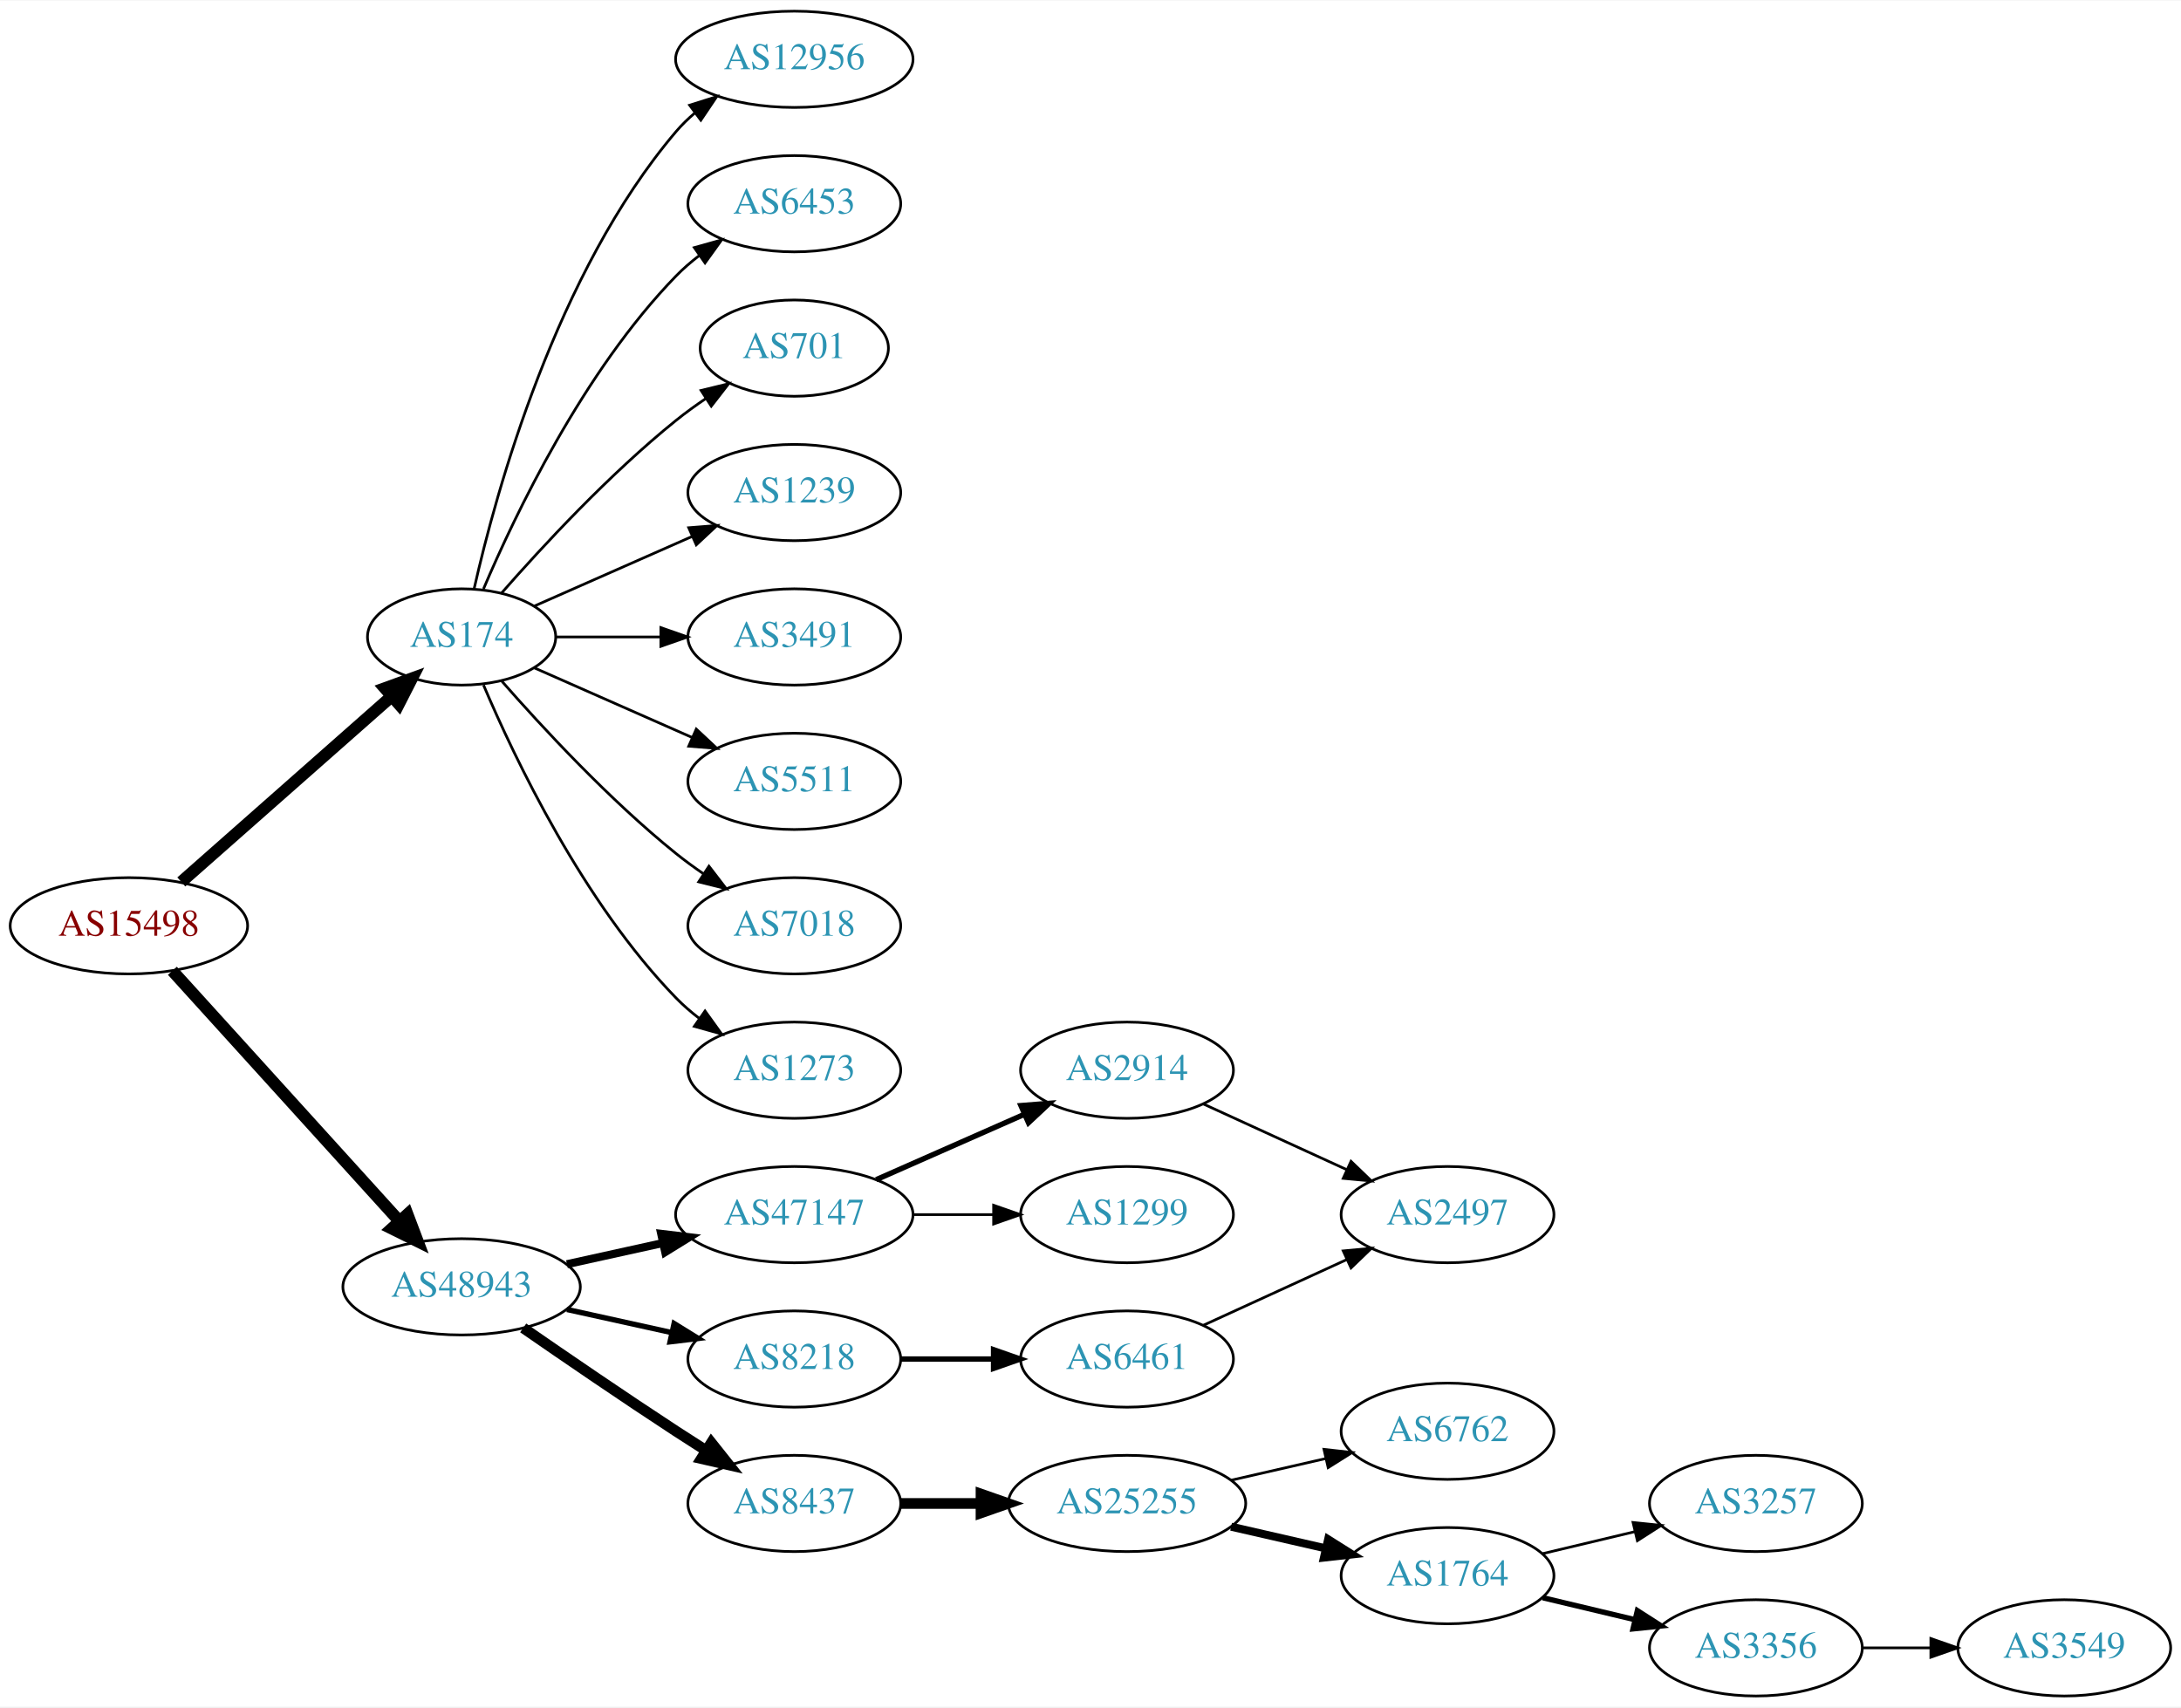
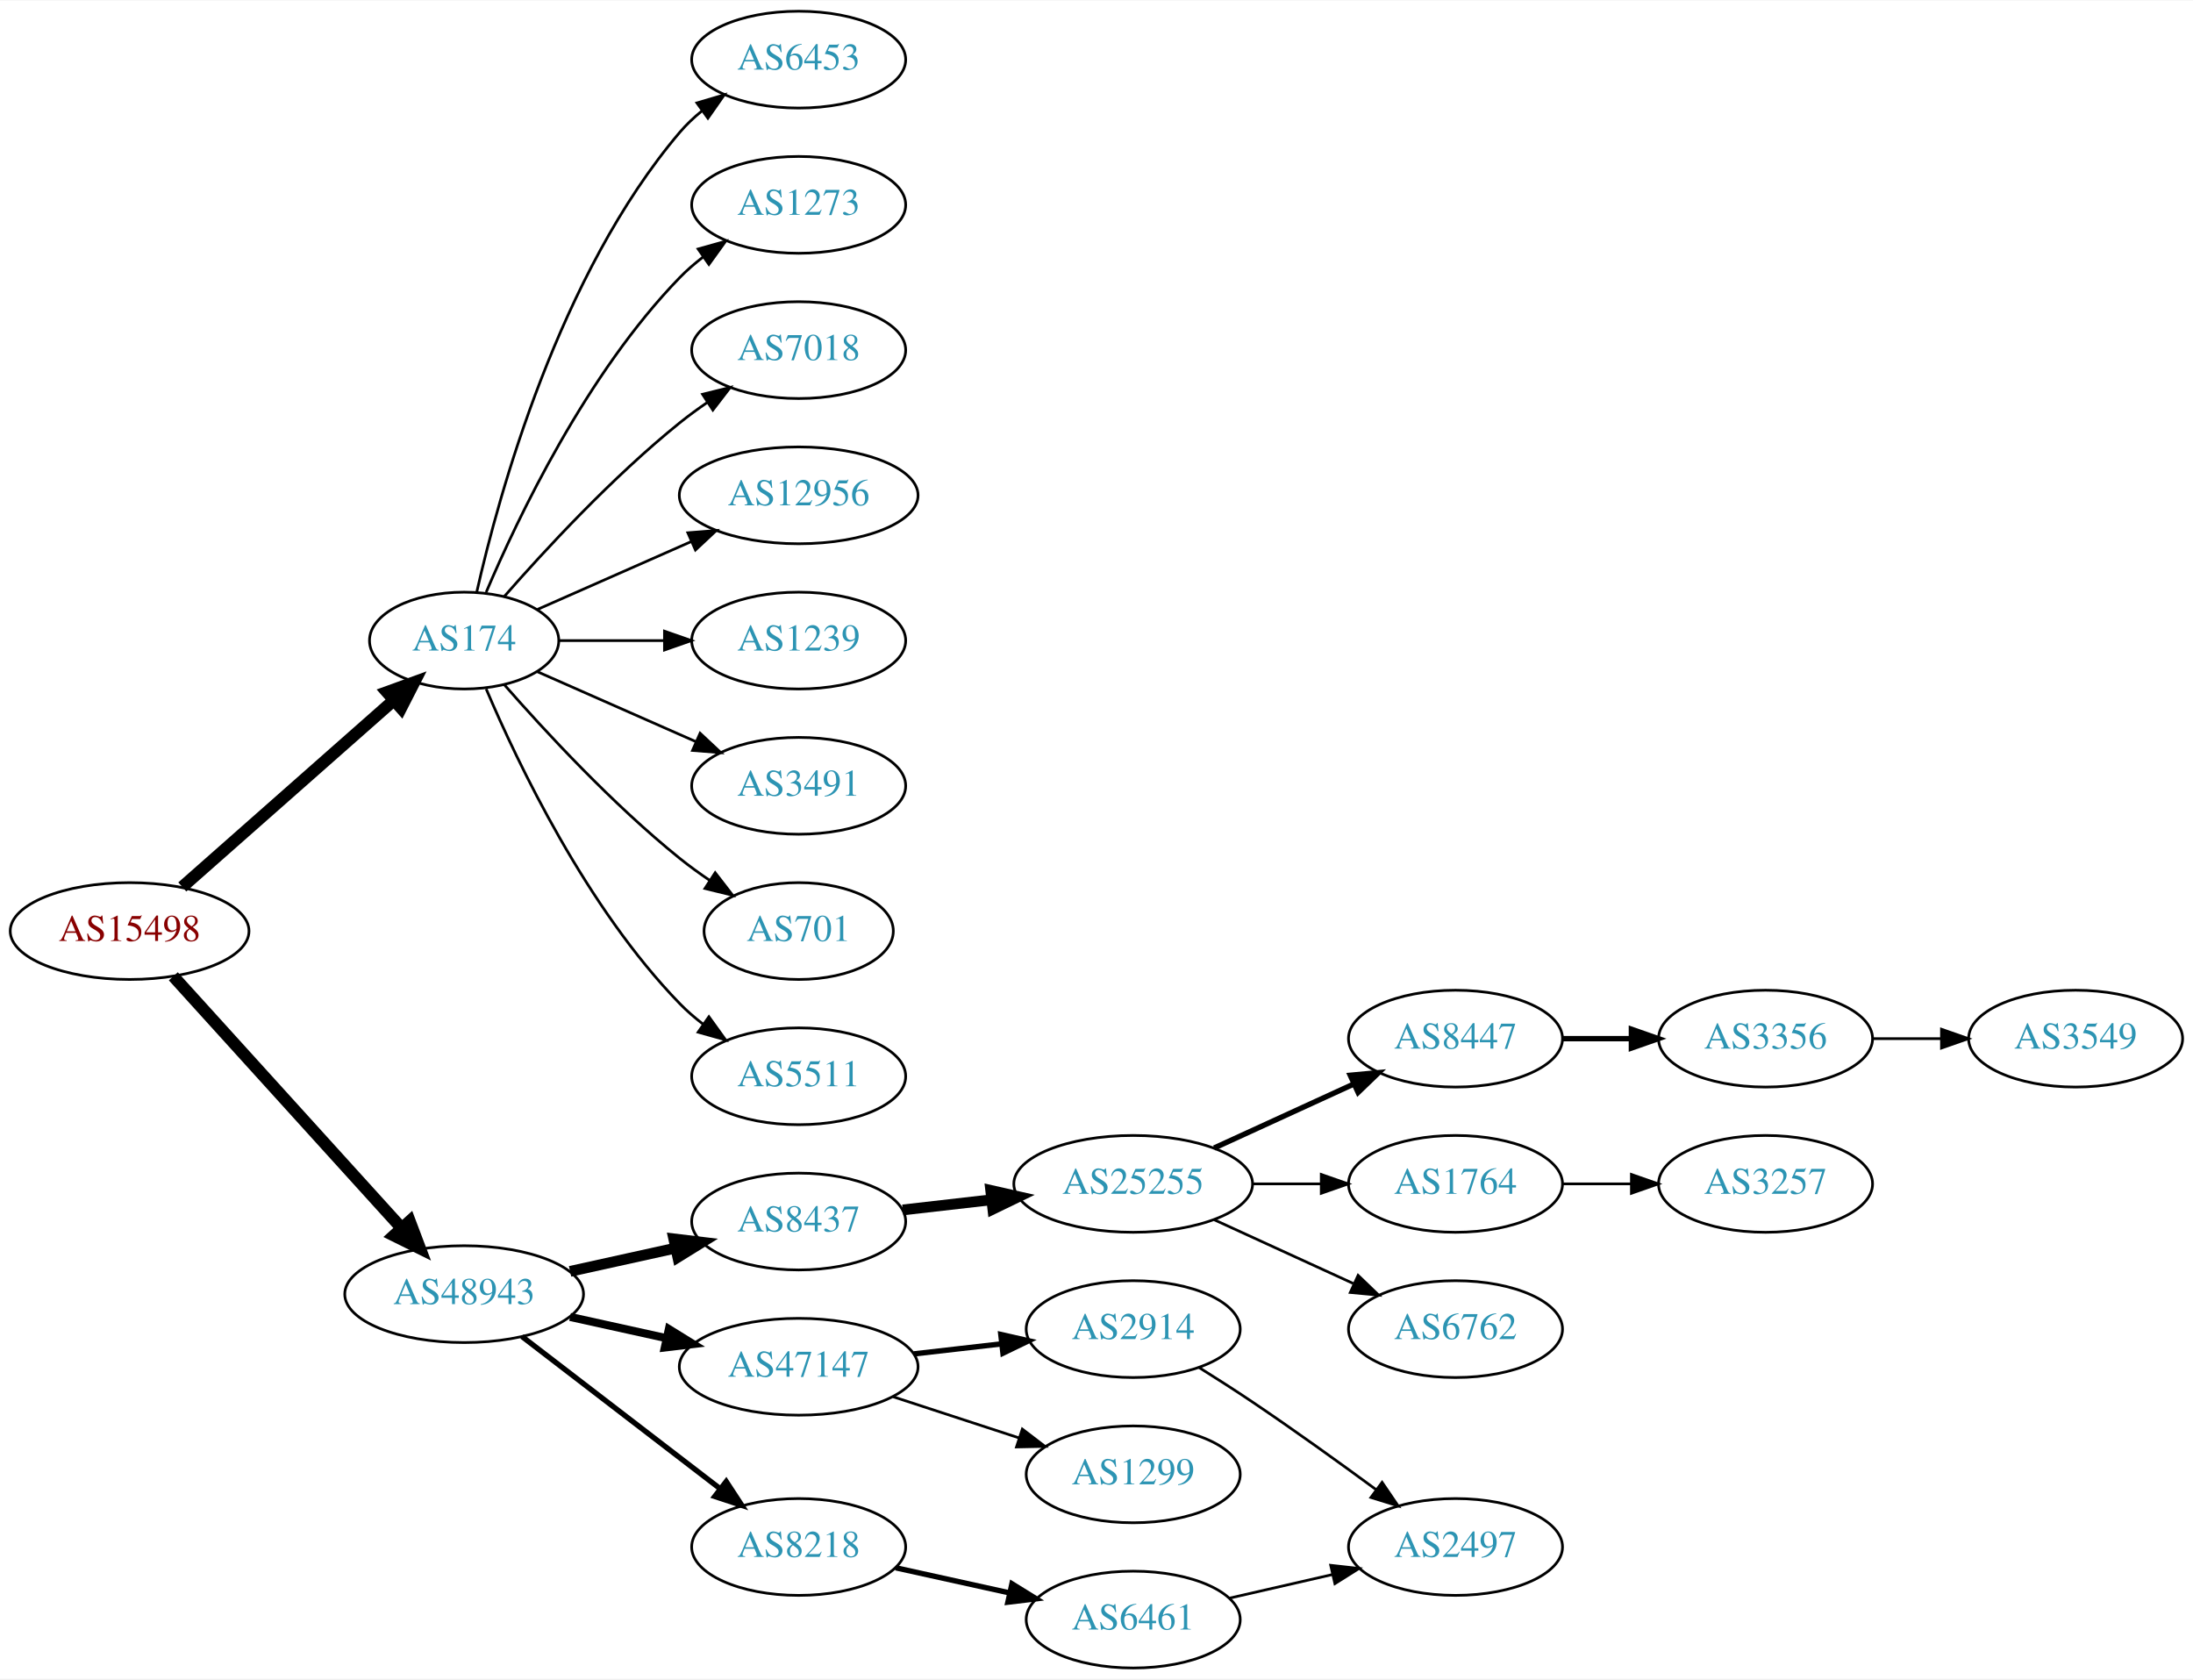
- <svg xmlns="http://www.w3.org/2000/svg" xmlns:xlink="http://www.w3.org/1999/xlink" width="815pt" height="638pt" viewBox="0.00 0.00 815.45 638.00">
-   <g id="graph0" class="graph" transform="scale(1 1) rotate(0) translate(4 634)">
-     <polygon fill="white" stroke="none" points="-4,4 -4,-634 811.448,-634 811.448,4 -4,4" />
+ <svg xmlns="http://www.w3.org/2000/svg" xmlns:xlink="http://www.w3.org/1999/xlink" width="815pt" height="624pt" viewBox="0.00 0.00 815.45 624.00">
+   <g id="graph0" class="graph" transform="scale(1 1) rotate(0) translate(4 620)">
+     <polygon fill="white" stroke="none" points="-4,4 -4,-620 811.448,-620 811.448,4 -4,4" />
    <g id="node1" class="node">
      <g id="a_node1">
        <a xlink:href="/asn/15498" xlink:title="AS15498 ~ RTCnow Streaming Services GmbH [AT]">
-           <ellipse fill="#ffffff" stroke="black" cx="44.196" cy="-288" rx="44.393" ry="18" />
-           <text text-anchor="middle" x="44.196" y="-284.3" font-family="Times,serif" font-size="14.00" fill="#880000">AS15498</text>
+           <ellipse fill="#ffffff" stroke="black" cx="44.196" cy="-274" rx="44.393" ry="18" />
+           <text text-anchor="middle" x="44.196" y="-270.3" font-family="Times,serif" font-size="14.00" fill="#880000">AS15498</text>
        </a>
      </g>
    </g>
    <g id="node2" class="node">
      <g id="a_node2">
        <a xlink:href="/asn/174" xlink:title="AS174 ~ Cogent Communications [US]">
-           <ellipse fill="#ffffff" stroke="black" cx="168.588" cy="-396" rx="35.194" ry="18" />
-           <text text-anchor="middle" x="168.588" y="-392.3" font-family="Times,serif" font-size="14.00" fill="#2c94b3">AS174</text>
+           <ellipse fill="#ffffff" stroke="black" cx="168.588" cy="-382" rx="35.194" ry="18" />
+           <text text-anchor="middle" x="168.588" y="-378.3" font-family="Times,serif" font-size="14.00" fill="#2c94b3">AS174</text>
        </a>
      </g>
    </g>
    <g id="edge1" class="edge">
-       <path fill="none" stroke="black" stroke-width="4.5" d="M63.785,-304.403C84.722,-322.878 118.868,-353.009 142.24,-373.632" />
-       <polygon fill="black" stroke="black" stroke-width="4.5" points="139.914,-376.832 150.018,-380.496 145.125,-370.927 139.914,-376.832" />
+       <path fill="none" stroke="black" stroke-width="4.5" d="M63.785,-290.403C84.722,-308.878 118.868,-339.009 142.24,-359.632" />
+       <polygon fill="black" stroke="black" stroke-width="4.5" points="139.914,-362.832 150.018,-366.496 145.125,-356.927 139.914,-362.832" />
    </g>
    <g id="node3" class="node">
      <g id="a_node3">
        <a xlink:href="/asn/48943" xlink:title="AS48943 ~ KAPPER NETWORK-COMMUNICATIONS GmbH [AT]">
-           <ellipse fill="#ffffff" stroke="black" cx="168.588" cy="-153" rx="44.393" ry="18" />
-           <text text-anchor="middle" x="168.588" y="-149.3" font-family="Times,serif" font-size="14.00" fill="#2c94b3">AS48943</text>
+           <ellipse fill="#ffffff" stroke="black" cx="168.588" cy="-139" rx="44.393" ry="18" />
+           <text text-anchor="middle" x="168.588" y="-135.3" font-family="Times,serif" font-size="14.00" fill="#2c94b3">AS48943</text>
        </a>
      </g>
    </g>
    <g id="edge2" class="edge">
-       <path fill="none" stroke="black" stroke-width="4.5" d="M60.45,-271.175C81.796,-247.63 120.718,-204.698 145.31,-177.574" />
-       <polygon fill="black" stroke="black" stroke-width="4.5" points="148.343,-180.09 152.142,-170.037 142.509,-174.801 148.343,-180.09" />
+       <path fill="none" stroke="black" stroke-width="4.5" d="M60.45,-257.175C81.796,-233.63 120.718,-190.698 145.31,-163.574" />
+       <polygon fill="black" stroke="black" stroke-width="4.5" points="148.343,-166.09 152.142,-156.037 142.509,-160.801 148.343,-166.09" />
    </g>
    <g id="node4" class="node">
      <g id="a_node4">
-         <a xlink:href="/asn/12956" xlink:title="AS12956 ~ TELXIUS [ES]">
-           <ellipse fill="#ffffff" stroke="black" cx="292.98" cy="-612" rx="44.393" ry="18" />
-           <text text-anchor="middle" x="292.98" y="-608.3" font-family="Times,serif" font-size="14.00" fill="#2c94b3">AS12956</text>
+         <a xlink:href="/asn/6453" xlink:title="AS6453 ~ TATA COMMUNICATIONS (AMERICA) INC [US]">
+           <ellipse fill="#ffffff" stroke="black" cx="292.98" cy="-598" rx="39.794" ry="18" />
+           <text text-anchor="middle" x="292.98" y="-594.3" font-family="Times,serif" font-size="14.00" fill="#2c94b3">AS6453</text>
        </a>
      </g>
    </g>
    <g id="edge3" class="edge">
-       <path fill="none" stroke="black" d="M173.282,-414.075C181.422,-450.148 203.855,-532.14 248.784,-585 250.904,-587.493 253.312,-589.83 255.883,-592.003" />
-       <polygon fill="black" stroke="black" points="253.845,-594.849 263.952,-598.025 258.031,-589.239 253.845,-594.849" />
+       <path fill="none" stroke="black" d="M173.282,-400.075C181.422,-436.148 203.855,-518.14 248.784,-571 251.219,-573.864 254.035,-576.521 257.04,-578.961" />
+       <polygon fill="black" stroke="black" points="255.139,-581.905 265.3,-584.906 259.228,-576.224 255.139,-581.905" />
    </g>
    <g id="node5" class="node">
      <g id="a_node5">
-         <a xlink:href="/asn/6453" xlink:title="AS6453 ~ TATA COMMUNICATIONS (AMERICA) INC [US]">
-           <ellipse fill="#ffffff" stroke="black" cx="292.98" cy="-558" rx="39.794" ry="18" />
-           <text text-anchor="middle" x="292.98" y="-554.3" font-family="Times,serif" font-size="14.00" fill="#2c94b3">AS6453</text>
+         <a xlink:href="/asn/1273" xlink:title="AS1273 ~ Vodafone Group PLC [EU]">
+           <ellipse fill="#ffffff" stroke="black" cx="292.98" cy="-544" rx="39.794" ry="18" />
+           <text text-anchor="middle" x="292.98" y="-540.3" font-family="Times,serif" font-size="14.00" fill="#2c94b3">AS1273</text>
        </a>
      </g>
    </g>
    <g id="edge4" class="edge">
-       <path fill="none" stroke="black" d="M176.779,-413.975C188.546,-441.682 214.12,-495.348 248.784,-531 251.404,-533.695 254.345,-536.239 257.428,-538.608" />
-       <polygon fill="black" stroke="black" points="255.594,-541.597 265.796,-544.455 259.603,-535.859 255.594,-541.597" />
+       <path fill="none" stroke="black" d="M176.779,-399.975C188.546,-427.682 214.12,-481.348 248.784,-517 251.404,-519.695 254.345,-522.239 257.428,-524.608" />
+       <polygon fill="black" stroke="black" points="255.594,-527.597 265.796,-530.455 259.603,-521.859 255.594,-527.597" />
    </g>
    <g id="node6" class="node">
      <g id="a_node6">
-         <a xlink:href="/asn/701" xlink:title="AS701 ~ UUNET [US]">
-           <ellipse fill="#ffffff" stroke="black" cx="292.98" cy="-504" rx="35.194" ry="18" />
-           <text text-anchor="middle" x="292.98" y="-500.3" font-family="Times,serif" font-size="14.00" fill="#2c94b3">AS701</text>
+         <a xlink:href="/asn/7018" xlink:title="AS7018 ~ AT&amp;T Services, Inc. [US]">
+           <ellipse fill="#ffffff" stroke="black" cx="292.98" cy="-490" rx="39.794" ry="18" />
+           <text text-anchor="middle" x="292.98" y="-486.3" font-family="Times,serif" font-size="14.00" fill="#2c94b3">AS7018</text>
        </a>
      </g>
    </g>
    <g id="edge5" class="edge">
-       <path fill="none" stroke="black" d="M183.462,-412.345C198.532,-429.559 223.81,-456.901 248.784,-477 252.289,-479.821 256.107,-482.587 259.975,-485.208" />
-       <polygon fill="black" stroke="black" points="258.126,-488.18 268.421,-490.682 261.933,-482.306 258.126,-488.18" />
+       <path fill="none" stroke="black" d="M183.462,-398.345C198.532,-415.559 223.81,-442.901 248.784,-463 252.04,-465.62 255.565,-468.192 259.149,-470.646" />
+       <polygon fill="black" stroke="black" points="257.237,-473.577 267.522,-476.121 261.068,-467.719 257.237,-473.577" />
    </g>
    <g id="node7" class="node">
      <g id="a_node7">
-         <a xlink:href="/asn/1239" xlink:title="AS1239 ~ Sprint [US]">
-           <ellipse fill="#ffffff" stroke="black" cx="292.98" cy="-450" rx="39.794" ry="18" />
-           <text text-anchor="middle" x="292.98" y="-446.3" font-family="Times,serif" font-size="14.00" fill="#2c94b3">AS1239</text>
+         <a xlink:href="/asn/12956" xlink:title="AS12956 ~ TELXIUS [ES]">
+           <ellipse fill="#ffffff" stroke="black" cx="292.98" cy="-436" rx="44.393" ry="18" />
+           <text text-anchor="middle" x="292.98" y="-432.3" font-family="Times,serif" font-size="14.00" fill="#2c94b3">AS12956</text>
        </a>
      </g>
    </g>
    <g id="edge6" class="edge">
-       <path fill="none" stroke="black" d="M195.844,-407.584C213.03,-415.167 235.743,-425.188 254.777,-433.586" />
-       <polygon fill="black" stroke="black" points="253.503,-436.849 264.065,-437.684 256.329,-430.445 253.503,-436.849" />
+       <path fill="none" stroke="black" d="M195.844,-393.584C212.549,-400.954 234.477,-410.629 253.172,-418.877" />
+       <polygon fill="black" stroke="black" points="251.768,-422.083 262.329,-422.918 254.593,-415.679 251.768,-422.083" />
    </g>
    <g id="node8" class="node">
      <g id="a_node8">
-         <a xlink:href="/asn/3491" xlink:title="AS3491 ~ PCCW Global, Inc. [US]">
-           <ellipse fill="#ffffff" stroke="black" cx="292.98" cy="-396" rx="39.794" ry="18" />
-           <text text-anchor="middle" x="292.98" y="-392.3" font-family="Times,serif" font-size="14.00" fill="#2c94b3">AS3491</text>
+         <a xlink:href="/asn/1239" xlink:title="AS1239 ~ Sprint [US]">
+           <ellipse fill="#ffffff" stroke="black" cx="292.98" cy="-382" rx="39.794" ry="18" />
+           <text text-anchor="middle" x="292.98" y="-378.3" font-family="Times,serif" font-size="14.00" fill="#2c94b3">AS1239</text>
        </a>
      </g>
    </g>
    <g id="edge7" class="edge">
-       <path fill="none" stroke="black" d="M204.007,-396C216.058,-396 229.834,-396 242.852,-396" />
-       <polygon fill="black" stroke="black" points="243.081,-399.5 253.081,-396 243.081,-392.5 243.081,-399.5" />
+       <path fill="none" stroke="black" d="M204.007,-382C216.058,-382 229.834,-382 242.852,-382" />
+       <polygon fill="black" stroke="black" points="243.081,-385.5 253.081,-382 243.081,-378.5 243.081,-385.5" />
    </g>
    <g id="node9" class="node">
      <g id="a_node9">
-         <a xlink:href="/asn/5511" xlink:title="AS5511 ~ Orange S.A. [FR]">
-           <ellipse fill="#ffffff" stroke="black" cx="292.98" cy="-342" rx="39.794" ry="18" />
-           <text text-anchor="middle" x="292.98" y="-338.3" font-family="Times,serif" font-size="14.00" fill="#2c94b3">AS5511</text>
+         <a xlink:href="/asn/3491" xlink:title="AS3491 ~ PCCW Global, Inc. [US]">
+           <ellipse fill="#ffffff" stroke="black" cx="292.98" cy="-328" rx="39.794" ry="18" />
+           <text text-anchor="middle" x="292.98" y="-324.3" font-family="Times,serif" font-size="14.00" fill="#2c94b3">AS3491</text>
        </a>
      </g>
    </g>
    <g id="edge8" class="edge">
-       <path fill="none" stroke="black" d="M195.844,-384.416C213.03,-376.833 235.743,-366.812 254.777,-358.414" />
-       <polygon fill="black" stroke="black" points="256.329,-361.555 264.065,-354.316 253.503,-355.151 256.329,-361.555" />
+       <path fill="none" stroke="black" d="M195.844,-370.416C213.03,-362.833 235.743,-352.812 254.777,-344.414" />
+       <polygon fill="black" stroke="black" points="256.329,-347.555 264.065,-340.316 253.503,-341.151 256.329,-347.555" />
    </g>
    <g id="node10" class="node">
      <g id="a_node10">
-         <a xlink:href="/asn/7018" xlink:title="AS7018 ~ AT&amp;T Services, Inc. [US]">
-           <ellipse fill="#ffffff" stroke="black" cx="292.98" cy="-288" rx="39.794" ry="18" />
-           <text text-anchor="middle" x="292.98" y="-284.3" font-family="Times,serif" font-size="14.00" fill="#2c94b3">AS7018</text>
+         <a xlink:href="/asn/701" xlink:title="AS701 ~ UUNET [US]">
+           <ellipse fill="#ffffff" stroke="black" cx="292.98" cy="-274" rx="35.194" ry="18" />
+           <text text-anchor="middle" x="292.98" y="-270.3" font-family="Times,serif" font-size="14.00" fill="#2c94b3">AS701</text>
        </a>
      </g>
    </g>
    <g id="edge9" class="edge">
-       <path fill="none" stroke="black" d="M183.462,-379.655C198.532,-362.441 223.81,-335.099 248.784,-315 252.04,-312.38 255.565,-309.808 259.149,-307.354" />
-       <polygon fill="black" stroke="black" points="261.068,-310.281 267.522,-301.879 257.237,-304.423 261.068,-310.281" />
+       <path fill="none" stroke="black" d="M183.462,-365.655C198.532,-348.441 223.81,-321.099 248.784,-301 252.289,-298.179 256.107,-295.413 259.975,-292.792" />
+       <polygon fill="black" stroke="black" points="261.933,-295.694 268.421,-287.318 258.126,-289.82 261.933,-295.694" />
    </g>
    <g id="node11" class="node">
      <g id="a_node11">
-         <a xlink:href="/asn/1273" xlink:title="AS1273 ~ Vodafone Group PLC [EU]">
-           <ellipse fill="#ffffff" stroke="black" cx="292.98" cy="-234" rx="39.794" ry="18" />
-           <text text-anchor="middle" x="292.98" y="-230.3" font-family="Times,serif" font-size="14.00" fill="#2c94b3">AS1273</text>
+         <a xlink:href="/asn/5511" xlink:title="AS5511 ~ Orange S.A. [FR]">
+           <ellipse fill="#ffffff" stroke="black" cx="292.98" cy="-220" rx="39.794" ry="18" />
+           <text text-anchor="middle" x="292.98" y="-216.3" font-family="Times,serif" font-size="14.00" fill="#2c94b3">AS5511</text>
        </a>
      </g>
    </g>
    <g id="edge10" class="edge">
-       <path fill="none" stroke="black" d="M176.779,-378.025C188.546,-350.318 214.12,-296.652 248.784,-261 251.404,-258.305 254.345,-255.761 257.428,-253.392" />
-       <polygon fill="black" stroke="black" points="259.603,-256.141 265.796,-247.545 255.594,-250.403 259.603,-256.141" />
+       <path fill="none" stroke="black" d="M176.779,-364.025C188.546,-336.318 214.12,-282.652 248.784,-247 251.404,-244.305 254.345,-241.761 257.428,-239.392" />
+       <polygon fill="black" stroke="black" points="259.603,-242.141 265.796,-233.545 255.594,-236.403 259.603,-242.141" />
    </g>
    <g id="node12" class="node">
      <g id="a_node12">
-         <a xlink:href="/asn/47147" xlink:title="AS47147 ~ ANEXIA Internetdienstleistungs GmbH [AT]">
-           <ellipse fill="#ffffff" stroke="black" cx="292.98" cy="-180" rx="44.393" ry="18" />
-           <text text-anchor="middle" x="292.98" y="-176.3" font-family="Times,serif" font-size="14.00" fill="#2c94b3">AS47147</text>
+         <a xlink:href="/asn/8437" xlink:title="AS8437 ~ Hutchison Drei Austria GmbH [AT]">
+           <ellipse fill="#ffffff" stroke="black" cx="292.98" cy="-166" rx="39.794" ry="18" />
+           <text text-anchor="middle" x="292.98" y="-162.3" font-family="Times,serif" font-size="14.00" fill="#2c94b3">AS8437</text>
        </a>
      </g>
    </g>
    <g id="edge11" class="edge">
-       <path fill="none" stroke="black" stroke-width="3" d="M207.978,-161.469C219.37,-163.982 231.993,-166.767 243.917,-169.397" />
-       <polygon fill="black" stroke="black" stroke-width="3" points="243.208,-172.825 253.727,-171.561 244.716,-165.989 243.208,-172.825" />
+       <path fill="none" stroke="black" stroke-width="4" d="M207.978,-147.469C220.369,-150.202 234.216,-153.257 247.036,-156.085" />
+       <polygon fill="black" stroke="black" stroke-width="4" points="246.532,-159.558 257.051,-158.295 248.04,-152.722 246.532,-159.558" />
    </g>
    <g id="node13" class="node">
      <g id="a_node13">
-         <a xlink:href="/asn/8437" xlink:title="AS8437 ~ Hutchison Drei Austria GmbH [AT]">
-           <ellipse fill="#ffffff" stroke="black" cx="292.98" cy="-72" rx="39.794" ry="18" />
-           <text text-anchor="middle" x="292.98" y="-68.3" font-family="Times,serif" font-size="14.00" fill="#2c94b3">AS8437</text>
+         <a xlink:href="/asn/47147" xlink:title="AS47147 ~ ANEXIA Internetdienstleistungs GmbH [AT]">
+           <ellipse fill="#ffffff" stroke="black" cx="292.98" cy="-112" rx="44.393" ry="18" />
+           <text text-anchor="middle" x="292.98" y="-108.3" font-family="Times,serif" font-size="14.00" fill="#2c94b3">AS47147</text>
        </a>
      </g>
    </g>
    <g id="edge12" class="edge">
-       <path fill="none" stroke="black" stroke-width="4" d="M191.619,-137.633C207.421,-126.695 229.278,-111.739 248.784,-99 252.366,-96.661 256.137,-94.241 259.897,-91.856" />
-       <polygon fill="black" stroke="black" stroke-width="4" points="261.959,-94.693 268.558,-86.404 258.23,-88.769 261.959,-94.693" />
+       <path fill="none" stroke="black" stroke-width="3" d="M207.978,-130.531C219.37,-128.018 231.993,-125.233 243.917,-122.603" />
+       <polygon fill="black" stroke="black" stroke-width="3" points="244.716,-126.011 253.727,-120.439 243.208,-119.175 244.716,-126.011" />
    </g>
    <g id="node14" class="node">
      <g id="a_node14">
        <a xlink:href="/asn/8218" xlink:title="AS8218 ~ legacy Neotelecoms [FR]">
-           <ellipse fill="#ffffff" stroke="black" cx="292.98" cy="-126" rx="39.794" ry="18" />
-           <text text-anchor="middle" x="292.98" y="-122.3" font-family="Times,serif" font-size="14.00" fill="#2c94b3">AS8218</text>
+           <ellipse fill="#ffffff" stroke="black" cx="292.98" cy="-45" rx="39.794" ry="18" />
+           <text text-anchor="middle" x="292.98" y="-41.3" font-family="Times,serif" font-size="14.00" fill="#2c94b3">AS8218</text>
        </a>
      </g>
    </g>
    <g id="edge13" class="edge">
-       <path fill="none" stroke="black" stroke-width="2" d="M207.978,-144.531C220.369,-141.798 234.216,-138.743 247.036,-135.915" />
-       <polygon fill="black" stroke="black" stroke-width="2" points="248.04,-139.278 257.051,-133.705 246.532,-132.442 248.04,-139.278" />
+       <path fill="none" stroke="black" stroke-width="2" d="M190.074,-123.267C210.228,-107.788 241.164,-84.028 263.665,-66.747" />
+       <polygon fill="black" stroke="black" stroke-width="2" points="266.036,-69.339 271.835,-60.472 261.772,-63.787 266.036,-69.339" />
    </g>
    <g id="node15" class="node">
      <g id="a_node15">
+         <a xlink:href="/asn/25255" xlink:title="AS25255 ~ ==&gt; TELE2 AUSTRIA &lt;== [AT]">
+           <ellipse fill="#ffffff" stroke="black" cx="417.373" cy="-180" rx="44.393" ry="18" />
+           <text text-anchor="middle" x="417.373" y="-176.3" font-family="Times,serif" font-size="14.00" fill="#2c94b3">AS25255</text>
+         </a>
+       </g>
+     </g>
+     <g id="edge14" class="edge">
+       <path fill="none" stroke="black" stroke-width="4" d="M331.701,-170.315C342.133,-171.508 353.639,-172.824 364.716,-174.091" />
+       <polygon fill="black" stroke="black" stroke-width="4" points="364.394,-177.577 374.727,-175.236 365.189,-170.622 364.394,-177.577" />
+     </g>
+     <g id="node21" class="node">
+       <g id="a_node21">
        <a xlink:href="/asn/2914" xlink:title="AS2914 ~ NTT America, Inc. [US]">
-           <ellipse fill="#ffffff" stroke="black" cx="417.373" cy="-234" rx="39.794" ry="18" />
-           <text text-anchor="middle" x="417.373" y="-230.3" font-family="Times,serif" font-size="14.00" fill="#2c94b3">AS2914</text>
-         </a>
-       </g>
-     </g>
-     <g id="edge14" class="edge">
-       <path fill="none" stroke="black" stroke-width="2" d="M323.608,-193.072C340.203,-200.393 361.062,-209.597 378.795,-217.421" />
-       <polygon fill="black" stroke="black" stroke-width="2" points="377.717,-220.77 388.279,-221.605 380.543,-214.366 377.717,-220.77" />
-     </g>
-     <g id="node16" class="node">
-       <g id="a_node16">
+           <ellipse fill="#ffffff" stroke="black" cx="417.373" cy="-126" rx="39.794" ry="18" />
+           <text text-anchor="middle" x="417.373" y="-122.3" font-family="Times,serif" font-size="14.00" fill="#2c94b3">AS2914</text>
+         </a>
+       </g>
+     </g>
+     <g id="edge20" class="edge">
+       <path fill="none" stroke="black" stroke-width="2" d="M335.759,-116.779C346.254,-117.979 357.6,-119.277 368.373,-120.51" />
+       <polygon fill="black" stroke="black" stroke-width="2" points="368.147,-124.006 378.48,-121.666 368.942,-117.052 368.147,-124.006" />
+     </g>
+     <g id="node22" class="node">
+       <g id="a_node22">
        <a xlink:href="/asn/1299" xlink:title="AS1299 ~ Telia Carrier [EU]">
-           <ellipse fill="#ffffff" stroke="black" cx="417.373" cy="-180" rx="39.794" ry="18" />
-           <text text-anchor="middle" x="417.373" y="-176.3" font-family="Times,serif" font-size="14.00" fill="#2c94b3">AS1299</text>
-         </a>
-       </g>
-     </g>
-     <g id="edge15" class="edge">
-       <path fill="none" stroke="black" d="M337.476,-180C347.165,-180 357.502,-180 367.394,-180" />
-       <polygon fill="black" stroke="black" points="367.497,-183.5 377.497,-180 367.497,-176.5 367.497,-183.5" />
-     </g>
-     <g id="node17" class="node">
-       <g id="a_node17">
-         <a xlink:href="/asn/25255" xlink:title="AS25255 ~ ==&gt; TELE2 AUSTRIA &lt;== [AT]">
-           <ellipse fill="#ffffff" stroke="black" cx="417.373" cy="-72" rx="44.393" ry="18" />
-           <text text-anchor="middle" x="417.373" y="-68.3" font-family="Times,serif" font-size="14.00" fill="#2c94b3">AS25255</text>
-         </a>
-       </g>
-     </g>
-     <g id="edge16" class="edge">
-       <path fill="none" stroke="black" stroke-width="4" d="M332.706,-72C342.166,-72 352.458,-72 362.484,-72" />
-       <polygon fill="black" stroke="black" stroke-width="4" points="362.791,-75.5 372.791,-72 362.791,-68.5 362.791,-75.5" />
+           <ellipse fill="#ffffff" stroke="black" cx="417.373" cy="-72" rx="39.794" ry="18" />
+           <text text-anchor="middle" x="417.373" y="-68.3" font-family="Times,serif" font-size="14.00" fill="#2c94b3">AS1299</text>
+         </a>
+       </g>
+     </g>
+     <g id="edge21" class="edge">
+       <path fill="none" stroke="black" d="M328.073,-100.858C342.579,-96.117 359.631,-90.544 374.862,-85.567" />
+       <polygon fill="black" stroke="black" points="376.144,-88.829 384.562,-82.396 373.97,-82.176 376.144,-88.829" />
    </g>
    <g id="node24" class="node">
      <g id="a_node24">
        <a xlink:href="/asn/6461" xlink:title="AS6461 ~ Zayo Bandwidth [US]">
-           <ellipse fill="#ffffff" stroke="black" cx="417.373" cy="-126" rx="39.794" ry="18" />
-           <text text-anchor="middle" x="417.373" y="-122.3" font-family="Times,serif" font-size="14.00" fill="#2c94b3">AS6461</text>
+           <ellipse fill="#ffffff" stroke="black" cx="417.373" cy="-18" rx="39.794" ry="18" />
+           <text text-anchor="middle" x="417.373" y="-14.3" font-family="Times,serif" font-size="14.00" fill="#2c94b3">AS6461</text>
        </a>
      </g>
    </g>
    <g id="edge23" class="edge">
-       <path fill="none" stroke="black" stroke-width="2" d="M332.706,-126C343.644,-126 355.695,-126 367.161,-126" />
-       <polygon fill="black" stroke="black" stroke-width="2" points="367.479,-129.5 377.479,-126 367.479,-122.5 367.479,-129.5" />
-     </g>
-     <g id="node22" class="node">
-       <g id="a_node22">
-         <a xlink:href="/asn/2497" xlink:title="AS2497 ~ Internet Initiative Japan Inc. [JP]">
+       <path fill="none" stroke="black" stroke-width="2" d="M329.053,-37.263C342.24,-34.354 357.42,-31.005 371.386,-27.924" />
+       <polygon fill="black" stroke="black" stroke-width="2" points="372.284,-31.31 381.295,-25.738 370.776,-24.475 372.284,-31.31" />
+     </g>
+     <g id="node16" class="node">
+       <g id="a_node16">
+         <a xlink:href="/asn/8447" xlink:title="AS8447 ~ A1 Telekom Austria AG [AT]">
+           <ellipse fill="#ffffff" stroke="black" cx="537.215" cy="-234" rx="39.794" ry="18" />
+           <text text-anchor="middle" x="537.215" y="-230.3" font-family="Times,serif" font-size="14.00" fill="#2c94b3">AS8447</text>
+         </a>
+       </g>
+     </g>
+     <g id="edge15" class="edge">
+       <path fill="none" stroke="black" stroke-width="2" d="M447.502,-193.348C463.113,-200.502 482.511,-209.391 499.183,-217.03" />
+       <polygon fill="black" stroke="black" stroke-width="2" points="498.086,-220.378 508.635,-221.362 501.002,-214.014 498.086,-220.378" />
+     </g>
+     <g id="node17" class="node">
+       <g id="a_node17">
+         <a xlink:href="/asn/1764" xlink:title="AS1764 ~ NEXTLAYER-AS [AT]">
          <ellipse fill="#ffffff" stroke="black" cx="537.215" cy="-180" rx="39.794" ry="18" />
-           <text text-anchor="middle" x="537.215" y="-176.3" font-family="Times,serif" font-size="14.00" fill="#2c94b3">AS2497</text>
-         </a>
-       </g>
-     </g>
-     <g id="edge21" class="edge">
-       <path fill="none" stroke="black" d="M446.001,-221.339C461.958,-214.027 482.229,-204.739 499.512,-196.819" />
-       <polygon fill="black" stroke="black" points="501.126,-199.929 508.759,-192.581 498.21,-193.565 501.126,-199.929" />
+           <text text-anchor="middle" x="537.215" y="-176.3" font-family="Times,serif" font-size="14.00" fill="#2c94b3">AS1764</text>
+         </a>
+       </g>
+     </g>
+     <g id="edge16" class="edge">
+       <path fill="none" stroke="black" d="M461.584,-180C469.896,-180 478.659,-180 487.141,-180" />
+       <polygon fill="black" stroke="black" points="487.3,-183.5 497.3,-180 487.3,-176.5 487.3,-183.5" />
    </g>
    <g id="node18" class="node">
      <g id="a_node18">
        <a xlink:href="/asn/6762" xlink:title="AS6762 ~ TELECOM ITALIA SPARKLE S.p.A. [IT]">
-           <ellipse fill="#ffffff" stroke="black" cx="537.215" cy="-99" rx="39.794" ry="18" />
-           <text text-anchor="middle" x="537.215" y="-95.3" font-family="Times,serif" font-size="14.00" fill="#2c94b3">AS6762</text>
+           <ellipse fill="#ffffff" stroke="black" cx="537.215" cy="-126" rx="39.794" ry="18" />
+           <text text-anchor="middle" x="537.215" y="-122.3" font-family="Times,serif" font-size="14.00" fill="#2c94b3">AS6762</text>
        </a>
      </g>
    </g>
    <g id="edge17" class="edge">
-       <path fill="none" stroke="black" d="M456.307,-80.692C467.548,-83.267 479.961,-86.111 491.584,-88.774" />
-       <polygon fill="black" stroke="black" points="491.016,-92.235 501.545,-91.056 492.58,-85.412 491.016,-92.235" />
+       <path fill="none" stroke="black" d="M447.502,-166.652C463.113,-159.498 482.511,-150.609 499.183,-142.97" />
+       <polygon fill="black" stroke="black" points="501.002,-145.986 508.635,-138.638 498.086,-139.622 501.002,-145.986" />
    </g>
    <g id="node19" class="node">
      <g id="a_node19">
-         <a xlink:href="/asn/1764" xlink:title="AS1764 ~ NEXTLAYER-AS [AT]">
-           <ellipse fill="#ffffff" stroke="black" cx="537.215" cy="-45" rx="39.794" ry="18" />
-           <text text-anchor="middle" x="537.215" y="-41.3" font-family="Times,serif" font-size="14.00" fill="#2c94b3">AS1764</text>
+         <a xlink:href="/asn/3356" xlink:title="AS3356 ~ Level 3 Parent, LLC [US]">
+           <ellipse fill="#ffffff" stroke="black" cx="652.508" cy="-234" rx="39.794" ry="18" />
+           <text text-anchor="middle" x="652.508" y="-230.3" font-family="Times,serif" font-size="14.00" fill="#2c94b3">AS3356</text>
        </a>
      </g>
    </g>
    <g id="edge18" class="edge">
-       <path fill="none" stroke="black" stroke-width="3" d="M456.307,-63.308C467.548,-60.733 479.961,-57.889 491.584,-55.226" />
-       <polygon fill="black" stroke="black" stroke-width="3" points="492.58,-58.589 501.545,-52.944 491.016,-51.765 492.58,-58.589" />
+       <path fill="none" stroke="black" stroke-width="2" d="M576.887,-234C585.09,-234 593.854,-234 602.386,-234" />
+       <polygon fill="black" stroke="black" stroke-width="2" points="602.626,-237.5 612.626,-234 602.626,-230.5 602.626,-237.5" />
+     </g>
+     <g id="node23" class="node">
+       <g id="a_node23">
+         <a xlink:href="/asn/3257" xlink:title="AS3257 ~ GTT [DE]">
+           <ellipse fill="#ffffff" stroke="black" cx="652.508" cy="-180" rx="39.794" ry="18" />
+           <text text-anchor="middle" x="652.508" y="-176.3" font-family="Times,serif" font-size="14.00" fill="#2c94b3">AS3257</text>
+         </a>
+       </g>
+     </g>
+     <g id="edge22" class="edge">
+       <path fill="none" stroke="black" d="M576.887,-180C585.09,-180 593.854,-180 602.386,-180" />
+       <polygon fill="black" stroke="black" points="602.626,-183.5 612.626,-180 602.626,-176.5 602.626,-183.5" />
    </g>
    <g id="node20" class="node">
      <g id="a_node20">
-         <a xlink:href="/asn/3257" xlink:title="AS3257 ~ GTT [DE]">
-           <ellipse fill="#ffffff" stroke="black" cx="652.508" cy="-72" rx="39.794" ry="18" />
-           <text text-anchor="middle" x="652.508" y="-68.3" font-family="Times,serif" font-size="14.00" fill="#2c94b3">AS3257</text>
+         <a xlink:href="/asn/3549" xlink:title="AS3549 ~ Level 3 Parent, LLC [US]">
+           <ellipse fill="#ffffff" stroke="black" cx="767.801" cy="-234" rx="39.794" ry="18" />
+           <text text-anchor="middle" x="767.801" y="-230.3" font-family="Times,serif" font-size="14.00" fill="#2c94b3">AS3549</text>
        </a>
      </g>
    </g>
    <g id="edge19" class="edge">
-       <path fill="none" stroke="black" d="M572.822,-53.248C583.694,-55.838 595.848,-58.735 607.291,-61.462" />
-       <polygon fill="black" stroke="black" points="606.574,-64.889 617.113,-63.803 608.197,-58.08 606.574,-64.889" />
-     </g>
-     <g id="node21" class="node">
-       <g id="a_node21">
-         <a xlink:href="/asn/3356" xlink:title="AS3356 ~ Level 3 Parent, LLC [US]">
-           <ellipse fill="#ffffff" stroke="black" cx="652.508" cy="-18" rx="39.794" ry="18" />
-           <text text-anchor="middle" x="652.508" y="-14.3" font-family="Times,serif" font-size="14.00" fill="#2c94b3">AS3356</text>
-         </a>
-       </g>
-     </g>
-     <g id="edge20" class="edge">
-       <path fill="none" stroke="black" stroke-width="2" d="M572.822,-36.752C583.694,-34.162 595.848,-31.265 607.291,-28.538" />
-       <polygon fill="black" stroke="black" stroke-width="2" points="608.197,-31.92 617.113,-26.197 606.574,-25.111 608.197,-31.92" />
-     </g>
-     <g id="node23" class="node">
-       <g id="a_node23">
-         <a xlink:href="/asn/3549" xlink:title="AS3549 ~ Level 3 Parent, LLC [US]">
-           <ellipse fill="#ffffff" stroke="black" cx="767.801" cy="-18" rx="39.794" ry="18" />
-           <text text-anchor="middle" x="767.801" y="-14.3" font-family="Times,serif" font-size="14.00" fill="#2c94b3">AS3549</text>
-         </a>
-       </g>
-     </g>
-     <g id="edge22" class="edge">
-       <path fill="none" stroke="black" d="M692.18,-18C700.383,-18 709.147,-18 717.679,-18" />
-       <polygon fill="black" stroke="black" points="717.919,-21.5 727.919,-18 717.919,-14.5 717.919,-21.5" />
+       <path fill="none" stroke="black" d="M692.18,-234C700.383,-234 709.147,-234 717.679,-234" />
+       <polygon fill="black" stroke="black" points="717.919,-237.5 727.919,-234 717.919,-230.5 717.919,-237.5" />
+     </g>
+     <g id="node25" class="node">
+       <g id="a_node25">
+         <a xlink:href="/asn/2497" xlink:title="AS2497 ~ Internet Initiative Japan Inc. [JP]">
+           <ellipse fill="#ffffff" stroke="black" cx="537.215" cy="-45" rx="39.794" ry="18" />
+           <text text-anchor="middle" x="537.215" y="-41.3" font-family="Times,serif" font-size="14.00" fill="#2c94b3">AS2497</text>
+         </a>
+       </g>
+     </g>
+     <g id="edge25" class="edge">
+       <path fill="none" stroke="black" d="M441.872,-111.712C448.314,-107.688 455.259,-103.247 461.569,-99 477.062,-88.571 493.952,-76.421 507.74,-66.29" />
+       <polygon fill="black" stroke="black" points="509.919,-69.032 515.885,-60.277 505.761,-63.401 509.919,-69.032" />
    </g>
    <g id="edge24" class="edge">
-       <path fill="none" stroke="black" d="M446.001,-138.661C461.958,-145.973 482.229,-155.261 499.512,-163.181" />
-       <polygon fill="black" stroke="black" points="498.21,-166.435 508.759,-167.419 501.126,-160.071 498.21,-166.435" />
+       <path fill="none" stroke="black" d="M453.092,-25.955C465.092,-28.704 478.713,-31.825 491.405,-34.733" />
+       <polygon fill="black" stroke="black" points="490.808,-38.187 501.337,-37.009 492.371,-31.364 490.808,-38.187" />
    </g>
  </g>
</svg>
